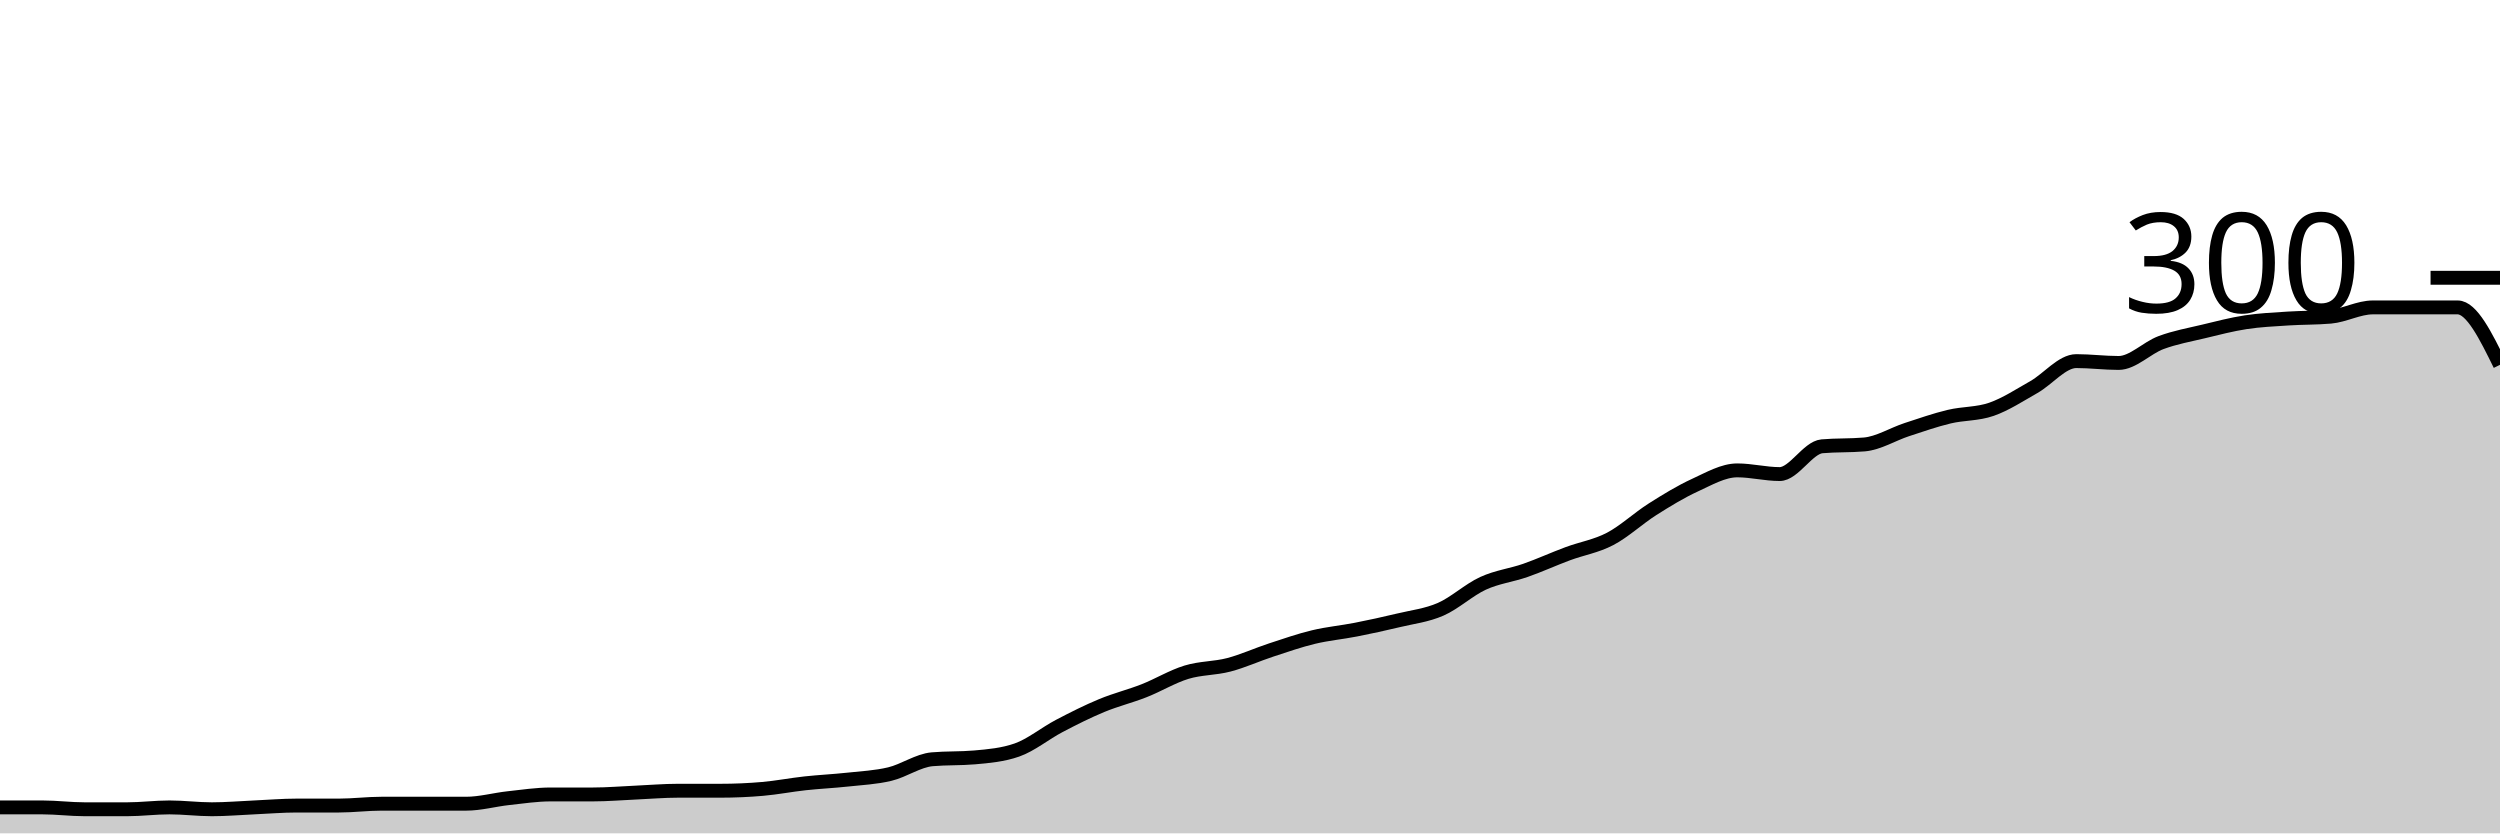
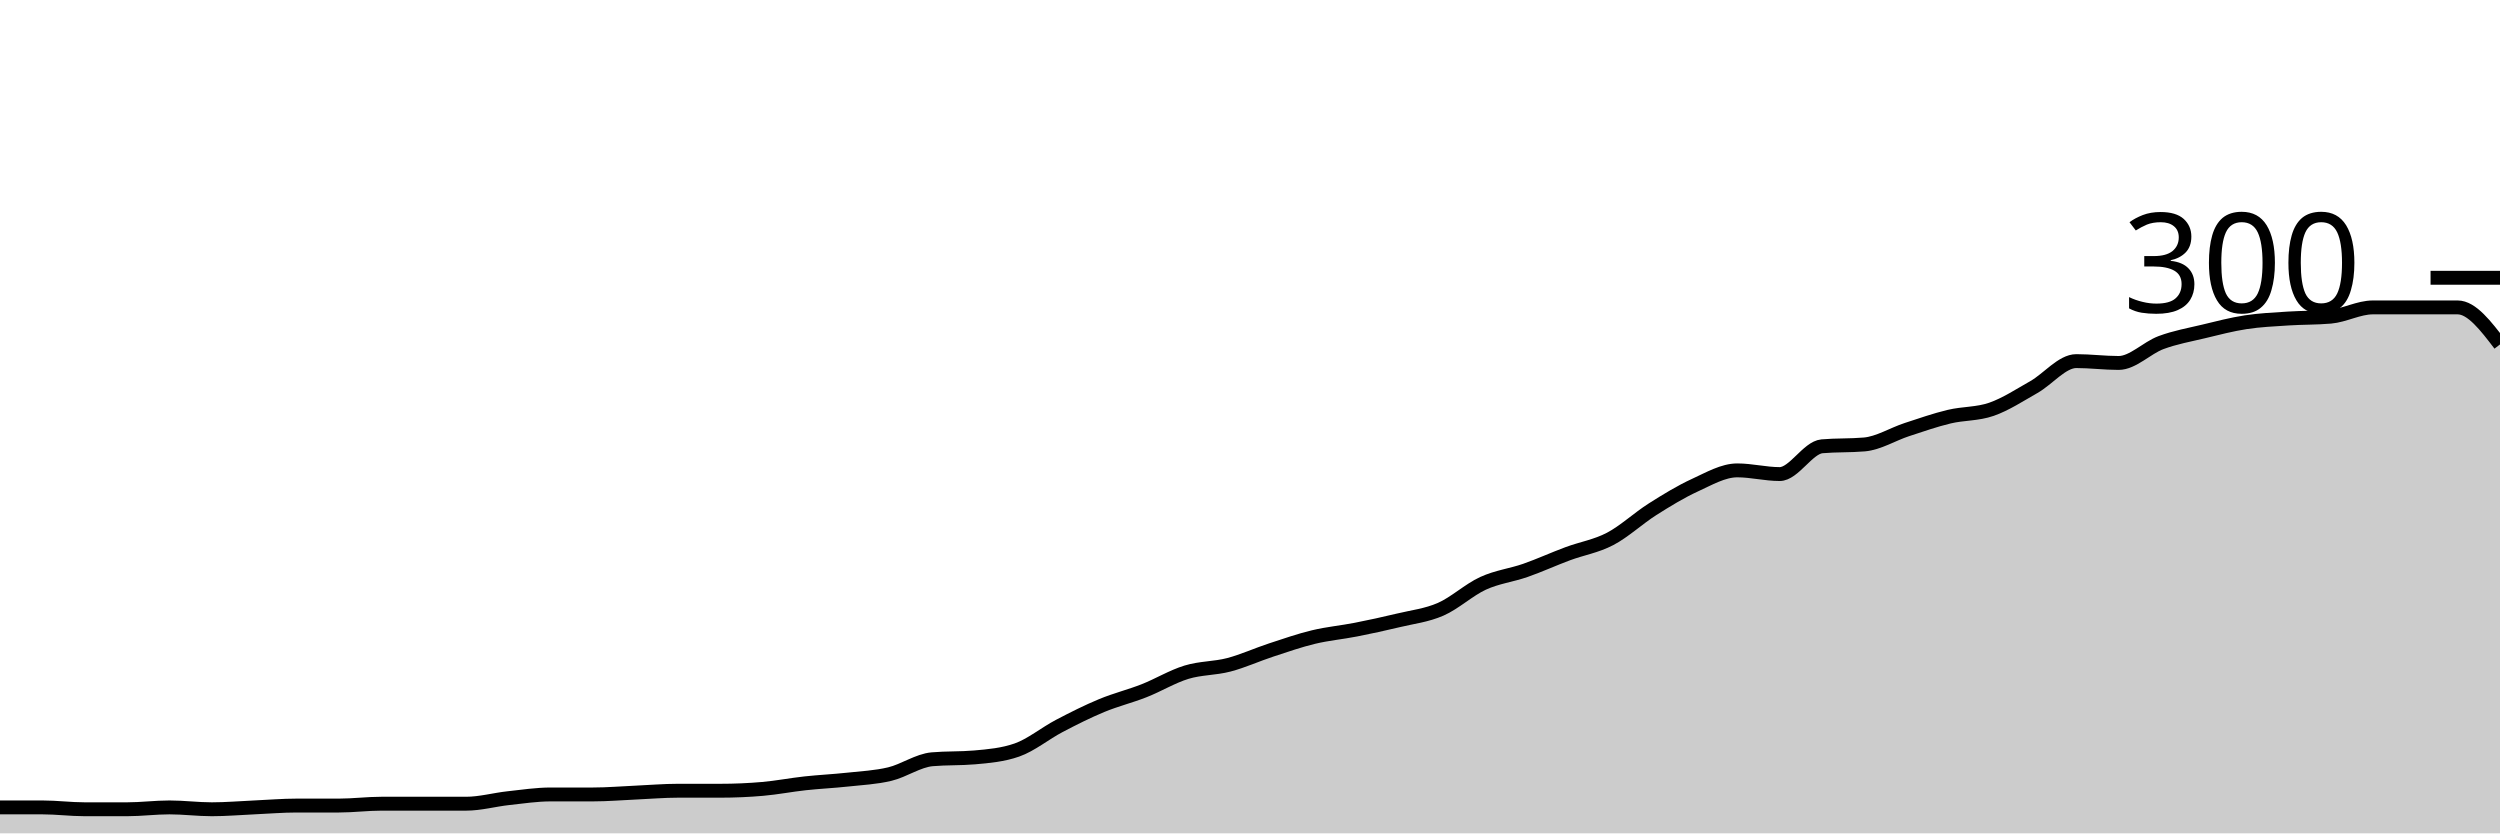
<svg xmlns="http://www.w3.org/2000/svg" viewBox="0 0 180 60">
  <g transform="translate(0,20)">
-     <path class="area" fill="rgba(0, 0, 0, 0.2)" d="M0,38.133C1.017,38.133,2.034,38.133,3.051,38.133C4.068,38.133,5.085,38.267,6.102,38.267C7.119,38.267,8.136,38.267,9.153,38.267C10.169,38.267,11.186,38.133,12.203,38.133C13.22,38.133,14.237,38.267,15.254,38.267C16.271,38.267,17.288,38.178,18.305,38.133C19.322,38.089,20.339,38,21.356,38C22.373,38,23.39,38,24.407,38C25.424,38,26.441,37.867,27.458,37.867C28.475,37.867,29.492,37.867,30.508,37.867C31.525,37.867,32.542,37.867,33.559,37.867C34.576,37.867,35.593,37.578,36.61,37.467C37.627,37.356,38.644,37.2,39.661,37.2C40.678,37.2,41.695,37.2,42.712,37.2C43.729,37.2,44.746,37.111,45.763,37.067C46.78,37.022,47.797,36.933,48.814,36.933C49.831,36.933,50.847,36.933,51.864,36.933C52.881,36.933,53.898,36.889,54.915,36.8C55.932,36.711,56.949,36.511,57.966,36.4C58.983,36.289,60,36.244,61.017,36.133C62.034,36.022,63.051,35.978,64.068,35.733C65.085,35.489,66.102,34.756,67.119,34.667C68.136,34.578,69.153,34.622,70.169,34.533C71.186,34.444,72.203,34.356,73.22,34C74.237,33.644,75.254,32.8,76.271,32.267C77.288,31.733,78.305,31.222,79.322,30.8C80.339,30.378,81.356,30.133,82.373,29.733C83.39,29.333,84.407,28.711,85.424,28.4C86.441,28.089,87.458,28.133,88.475,27.867C89.492,27.6,90.508,27.133,91.525,26.8C92.542,26.467,93.559,26.111,94.576,25.867C95.593,25.622,96.61,25.533,97.627,25.333C98.644,25.133,99.661,24.911,100.678,24.667C101.695,24.422,102.712,24.311,103.729,23.867C104.746,23.422,105.763,22.467,106.78,22C107.797,21.533,108.814,21.422,109.831,21.067C110.847,20.711,111.864,20.244,112.881,19.867C113.898,19.489,114.915,19.333,115.932,18.8C116.949,18.267,117.966,17.311,118.983,16.667C120,16.022,121.017,15.4,122.034,14.933C123.051,14.467,124.068,13.867,125.085,13.867C126.102,13.867,127.119,14.133,128.136,14.133C129.153,14.133,130.169,12.222,131.186,12.133C132.203,12.044,133.22,12.089,134.237,12C135.254,11.911,136.271,11.267,137.288,10.933C138.305,10.6,139.322,10.244,140.339,10C141.356,9.756,142.373,9.822,143.39,9.467C144.407,9.111,145.424,8.444,146.441,7.867C147.458,7.289,148.475,6,149.492,6C150.508,6,151.525,6.133,152.542,6.133C153.559,6.133,154.576,5.044,155.593,4.667C156.61,4.289,157.627,4.111,158.644,3.867C159.661,3.622,160.678,3.356,161.695,3.2C162.712,3.044,163.729,3,164.746,2.933C165.763,2.867,166.78,2.889,167.797,2.8C168.814,2.711,169.831,2.133,170.847,2.133C171.864,2.133,172.881,2.133,173.898,2.133C174.915,2.133,175.932,2.133,176.949,2.133C177.966,2.133,178.983,4.2,180,6.267L180,40C178.983,40,177.966,40,176.949,40C175.932,40,174.915,40,173.898,40C172.881,40,171.864,40,170.847,40C169.831,40,168.814,40,167.797,40C166.78,40,165.763,40,164.746,40C163.729,40,162.712,40,161.695,40C160.678,40,159.661,40,158.644,40C157.627,40,156.61,40,155.593,40C154.576,40,153.559,40,152.542,40C151.525,40,150.508,40,149.492,40C148.475,40,147.458,40,146.441,40C145.424,40,144.407,40,143.39,40C142.373,40,141.356,40,140.339,40C139.322,40,138.305,40,137.288,40C136.271,40,135.254,40,134.237,40C133.22,40,132.203,40,131.186,40C130.169,40,129.153,40,128.136,40C127.119,40,126.102,40,125.085,40C124.068,40,123.051,40,122.034,40C121.017,40,120,40,118.983,40C117.966,40,116.949,40,115.932,40C114.915,40,113.898,40,112.881,40C111.864,40,110.847,40,109.831,40C108.814,40,107.797,40,106.78,40C105.763,40,104.746,40,103.729,40C102.712,40,101.695,40,100.678,40C99.661,40,98.644,40,97.627,40C96.61,40,95.593,40,94.576,40C93.559,40,92.542,40,91.525,40C90.508,40,89.492,40,88.475,40C87.458,40,86.441,40,85.424,40C84.407,40,83.39,40,82.373,40C81.356,40,80.339,40,79.322,40C78.305,40,77.288,40,76.271,40C75.254,40,74.237,40,73.22,40C72.203,40,71.186,40,70.169,40C69.153,40,68.136,40,67.119,40C66.102,40,65.085,40,64.068,40C63.051,40,62.034,40,61.017,40C60,40,58.983,40,57.966,40C56.949,40,55.932,40,54.915,40C53.898,40,52.881,40,51.864,40C50.847,40,49.831,40,48.814,40C47.797,40,46.78,40,45.763,40C44.746,40,43.729,40,42.712,40C41.695,40,40.678,40,39.661,40C38.644,40,37.627,40,36.61,40C35.593,40,34.576,40,33.559,40C32.542,40,31.525,40,30.508,40C29.492,40,28.475,40,27.458,40C26.441,40,25.424,40,24.407,40C23.39,40,22.373,40,21.356,40C20.339,40,19.322,40,18.305,40C17.288,40,16.271,40,15.254,40C14.237,40,13.22,40,12.203,40C11.186,40,10.169,40,9.153,40C8.136,40,7.119,40,6.102,40C5.085,40,4.068,40,3.051,40C2.034,40,1.017,40,0,40Z" />
-     <path class="line" stroke="black" fill="none" d="M0,38.133C1.017,38.133,2.034,38.133,3.051,38.133C4.068,38.133,5.085,38.267,6.102,38.267C7.119,38.267,8.136,38.267,9.153,38.267C10.169,38.267,11.186,38.133,12.203,38.133C13.22,38.133,14.237,38.267,15.254,38.267C16.271,38.267,17.288,38.178,18.305,38.133C19.322,38.089,20.339,38,21.356,38C22.373,38,23.39,38,24.407,38C25.424,38,26.441,37.867,27.458,37.867C28.475,37.867,29.492,37.867,30.508,37.867C31.525,37.867,32.542,37.867,33.559,37.867C34.576,37.867,35.593,37.578,36.61,37.467C37.627,37.356,38.644,37.2,39.661,37.2C40.678,37.2,41.695,37.2,42.712,37.2C43.729,37.2,44.746,37.111,45.763,37.067C46.78,37.022,47.797,36.933,48.814,36.933C49.831,36.933,50.847,36.933,51.864,36.933C52.881,36.933,53.898,36.889,54.915,36.8C55.932,36.711,56.949,36.511,57.966,36.4C58.983,36.289,60,36.244,61.017,36.133C62.034,36.022,63.051,35.978,64.068,35.733C65.085,35.489,66.102,34.756,67.119,34.667C68.136,34.578,69.153,34.622,70.169,34.533C71.186,34.444,72.203,34.356,73.22,34C74.237,33.644,75.254,32.8,76.271,32.267C77.288,31.733,78.305,31.222,79.322,30.8C80.339,30.378,81.356,30.133,82.373,29.733C83.39,29.333,84.407,28.711,85.424,28.4C86.441,28.089,87.458,28.133,88.475,27.867C89.492,27.6,90.508,27.133,91.525,26.8C92.542,26.467,93.559,26.111,94.576,25.867C95.593,25.622,96.61,25.533,97.627,25.333C98.644,25.133,99.661,24.911,100.678,24.667C101.695,24.422,102.712,24.311,103.729,23.867C104.746,23.422,105.763,22.467,106.78,22C107.797,21.533,108.814,21.422,109.831,21.067C110.847,20.711,111.864,20.244,112.881,19.867C113.898,19.489,114.915,19.333,115.932,18.8C116.949,18.267,117.966,17.311,118.983,16.667C120,16.022,121.017,15.4,122.034,14.933C123.051,14.467,124.068,13.867,125.085,13.867C126.102,13.867,127.119,14.133,128.136,14.133C129.153,14.133,130.169,12.222,131.186,12.133C132.203,12.044,133.22,12.089,134.237,12C135.254,11.911,136.271,11.267,137.288,10.933C138.305,10.6,139.322,10.244,140.339,10C141.356,9.756,142.373,9.822,143.39,9.467C144.407,9.111,145.424,8.444,146.441,7.867C147.458,7.289,148.475,6,149.492,6C150.508,6,151.525,6.133,152.542,6.133C153.559,6.133,154.576,5.044,155.593,4.667C156.61,4.289,157.627,4.111,158.644,3.867C159.661,3.622,160.678,3.356,161.695,3.2C162.712,3.044,163.729,3,164.746,2.933C165.763,2.867,166.78,2.889,167.797,2.8C168.814,2.711,169.831,2.133,170.847,2.133C171.864,2.133,172.881,2.133,173.898,2.133C174.915,2.133,175.932,2.133,176.949,2.133C177.966,2.133,178.983,4.2,180,6.267" />
+     <path class="area" fill="rgba(0, 0, 0, 0.2)" d="M0,38.133C1.017,38.133,2.034,38.133,3.051,38.133C4.068,38.133,5.085,38.267,6.102,38.267C7.119,38.267,8.136,38.267,9.153,38.267C10.169,38.267,11.186,38.133,12.203,38.133C13.22,38.133,14.237,38.267,15.254,38.267C16.271,38.267,17.288,38.178,18.305,38.133C19.322,38.089,20.339,38,21.356,38C22.373,38,23.39,38,24.407,38C25.424,38,26.441,37.867,27.458,37.867C28.475,37.867,29.492,37.867,30.508,37.867C31.525,37.867,32.542,37.867,33.559,37.867C34.576,37.867,35.593,37.578,36.61,37.467C37.627,37.356,38.644,37.2,39.661,37.2C40.678,37.2,41.695,37.2,42.712,37.2C43.729,37.2,44.746,37.111,45.763,37.067C46.78,37.022,47.797,36.933,48.814,36.933C49.831,36.933,50.847,36.933,51.864,36.933C52.881,36.933,53.898,36.889,54.915,36.8C55.932,36.711,56.949,36.511,57.966,36.4C58.983,36.289,60,36.244,61.017,36.133C62.034,36.022,63.051,35.978,64.068,35.733C65.085,35.489,66.102,34.756,67.119,34.667C68.136,34.578,69.153,34.622,70.169,34.533C71.186,34.444,72.203,34.356,73.22,34C74.237,33.644,75.254,32.8,76.271,32.267C77.288,31.733,78.305,31.222,79.322,30.8C80.339,30.378,81.356,30.133,82.373,29.733C83.39,29.333,84.407,28.711,85.424,28.4C86.441,28.089,87.458,28.133,88.475,27.867C89.492,27.6,90.508,27.133,91.525,26.8C92.542,26.467,93.559,26.111,94.576,25.867C95.593,25.622,96.61,25.533,97.627,25.333C98.644,25.133,99.661,24.911,100.678,24.667C101.695,24.422,102.712,24.311,103.729,23.867C104.746,23.422,105.763,22.467,106.78,22C107.797,21.533,108.814,21.422,109.831,21.067C110.847,20.711,111.864,20.244,112.881,19.867C113.898,19.489,114.915,19.333,115.932,18.8C116.949,18.267,117.966,17.311,118.983,16.667C120,16.022,121.017,15.4,122.034,14.933C123.051,14.467,124.068,13.867,125.085,13.867C126.102,13.867,127.119,14.133,128.136,14.133C129.153,14.133,130.169,12.222,131.186,12.133C132.203,12.044,133.22,12.089,134.237,12C135.254,11.911,136.271,11.267,137.288,10.933C138.305,10.6,139.322,10.244,140.339,10C141.356,9.756,142.373,9.822,143.39,9.467C144.407,9.111,145.424,8.444,146.441,7.867C147.458,7.289,148.475,6,149.492,6C150.508,6,151.525,6.133,152.542,6.133C153.559,6.133,154.576,5.044,155.593,4.667C156.61,4.289,157.627,4.111,158.644,3.867C159.661,3.622,160.678,3.356,161.695,3.2C162.712,3.044,163.729,3,164.746,2.933C165.763,2.867,166.78,2.889,167.797,2.8C168.814,2.711,169.831,2.133,170.847,2.133C171.864,2.133,172.881,2.133,173.898,2.133C174.915,2.133,175.932,2.133,176.949,2.133C177.966,2.133,178.983,3.467,180,4.8L180,40C178.983,40,177.966,40,176.949,40C175.932,40,174.915,40,173.898,40C172.881,40,171.864,40,170.847,40C169.831,40,168.814,40,167.797,40C166.78,40,165.763,40,164.746,40C163.729,40,162.712,40,161.695,40C160.678,40,159.661,40,158.644,40C157.627,40,156.61,40,155.593,40C154.576,40,153.559,40,152.542,40C151.525,40,150.508,40,149.492,40C148.475,40,147.458,40,146.441,40C145.424,40,144.407,40,143.39,40C142.373,40,141.356,40,140.339,40C139.322,40,138.305,40,137.288,40C136.271,40,135.254,40,134.237,40C133.22,40,132.203,40,131.186,40C130.169,40,129.153,40,128.136,40C127.119,40,126.102,40,125.085,40C124.068,40,123.051,40,122.034,40C121.017,40,120,40,118.983,40C117.966,40,116.949,40,115.932,40C114.915,40,113.898,40,112.881,40C111.864,40,110.847,40,109.831,40C108.814,40,107.797,40,106.78,40C105.763,40,104.746,40,103.729,40C102.712,40,101.695,40,100.678,40C99.661,40,98.644,40,97.627,40C96.61,40,95.593,40,94.576,40C93.559,40,92.542,40,91.525,40C90.508,40,89.492,40,88.475,40C87.458,40,86.441,40,85.424,40C84.407,40,83.39,40,82.373,40C81.356,40,80.339,40,79.322,40C78.305,40,77.288,40,76.271,40C75.254,40,74.237,40,73.22,40C72.203,40,71.186,40,70.169,40C69.153,40,68.136,40,67.119,40C66.102,40,65.085,40,64.068,40C63.051,40,62.034,40,61.017,40C60,40,58.983,40,57.966,40C56.949,40,55.932,40,54.915,40C53.898,40,52.881,40,51.864,40C50.847,40,49.831,40,48.814,40C47.797,40,46.78,40,45.763,40C44.746,40,43.729,40,42.712,40C41.695,40,40.678,40,39.661,40C38.644,40,37.627,40,36.61,40C35.593,40,34.576,40,33.559,40C32.542,40,31.525,40,30.508,40C29.492,40,28.475,40,27.458,40C26.441,40,25.424,40,24.407,40C23.39,40,22.373,40,21.356,40C20.339,40,19.322,40,18.305,40C17.288,40,16.271,40,15.254,40C14.237,40,13.22,40,12.203,40C11.186,40,10.169,40,9.153,40C8.136,40,7.119,40,6.102,40C5.085,40,4.068,40,3.051,40C2.034,40,1.017,40,0,40Z" />
+     <path class="line" stroke="black" fill="none" d="M0,38.133C1.017,38.133,2.034,38.133,3.051,38.133C4.068,38.133,5.085,38.267,6.102,38.267C7.119,38.267,8.136,38.267,9.153,38.267C10.169,38.267,11.186,38.133,12.203,38.133C13.22,38.133,14.237,38.267,15.254,38.267C16.271,38.267,17.288,38.178,18.305,38.133C19.322,38.089,20.339,38,21.356,38C22.373,38,23.39,38,24.407,38C25.424,38,26.441,37.867,27.458,37.867C28.475,37.867,29.492,37.867,30.508,37.867C31.525,37.867,32.542,37.867,33.559,37.867C34.576,37.867,35.593,37.578,36.61,37.467C37.627,37.356,38.644,37.2,39.661,37.2C40.678,37.2,41.695,37.2,42.712,37.2C43.729,37.2,44.746,37.111,45.763,37.067C46.78,37.022,47.797,36.933,48.814,36.933C49.831,36.933,50.847,36.933,51.864,36.933C52.881,36.933,53.898,36.889,54.915,36.8C55.932,36.711,56.949,36.511,57.966,36.4C58.983,36.289,60,36.244,61.017,36.133C62.034,36.022,63.051,35.978,64.068,35.733C65.085,35.489,66.102,34.756,67.119,34.667C68.136,34.578,69.153,34.622,70.169,34.533C71.186,34.444,72.203,34.356,73.22,34C74.237,33.644,75.254,32.8,76.271,32.267C77.288,31.733,78.305,31.222,79.322,30.8C80.339,30.378,81.356,30.133,82.373,29.733C83.39,29.333,84.407,28.711,85.424,28.4C86.441,28.089,87.458,28.133,88.475,27.867C89.492,27.6,90.508,27.133,91.525,26.8C92.542,26.467,93.559,26.111,94.576,25.867C95.593,25.622,96.61,25.533,97.627,25.333C98.644,25.133,99.661,24.911,100.678,24.667C101.695,24.422,102.712,24.311,103.729,23.867C104.746,23.422,105.763,22.467,106.78,22C107.797,21.533,108.814,21.422,109.831,21.067C110.847,20.711,111.864,20.244,112.881,19.867C113.898,19.489,114.915,19.333,115.932,18.8C116.949,18.267,117.966,17.311,118.983,16.667C120,16.022,121.017,15.4,122.034,14.933C123.051,14.467,124.068,13.867,125.085,13.867C126.102,13.867,127.119,14.133,128.136,14.133C129.153,14.133,130.169,12.222,131.186,12.133C132.203,12.044,133.22,12.089,134.237,12C135.254,11.911,136.271,11.267,137.288,10.933C138.305,10.6,139.322,10.244,140.339,10C141.356,9.756,142.373,9.822,143.39,9.467C144.407,9.111,145.424,8.444,146.441,7.867C147.458,7.289,148.475,6,149.492,6C150.508,6,151.525,6.133,152.542,6.133C153.559,6.133,154.576,5.044,155.593,4.667C156.61,4.289,157.627,4.111,158.644,3.867C159.661,3.622,160.678,3.356,161.695,3.2C162.712,3.044,163.729,3,164.746,2.933C165.763,2.867,166.78,2.889,167.797,2.8C168.814,2.711,169.831,2.133,170.847,2.133C171.864,2.133,172.881,2.133,173.898,2.133C174.915,2.133,175.932,2.133,176.949,2.133C177.966,2.133,178.983,3.467,180,4.8" />
    <path class="axis-ceiling" stroke-width="1" stroke="black" fill="none" d="M175,0L180,0" />
    <text class="axis-ceiling-label" font-family="sans-serif" text-anchor="end" font-size="10px" x="170" y="2.5">300</text>
  </g>
</svg>
